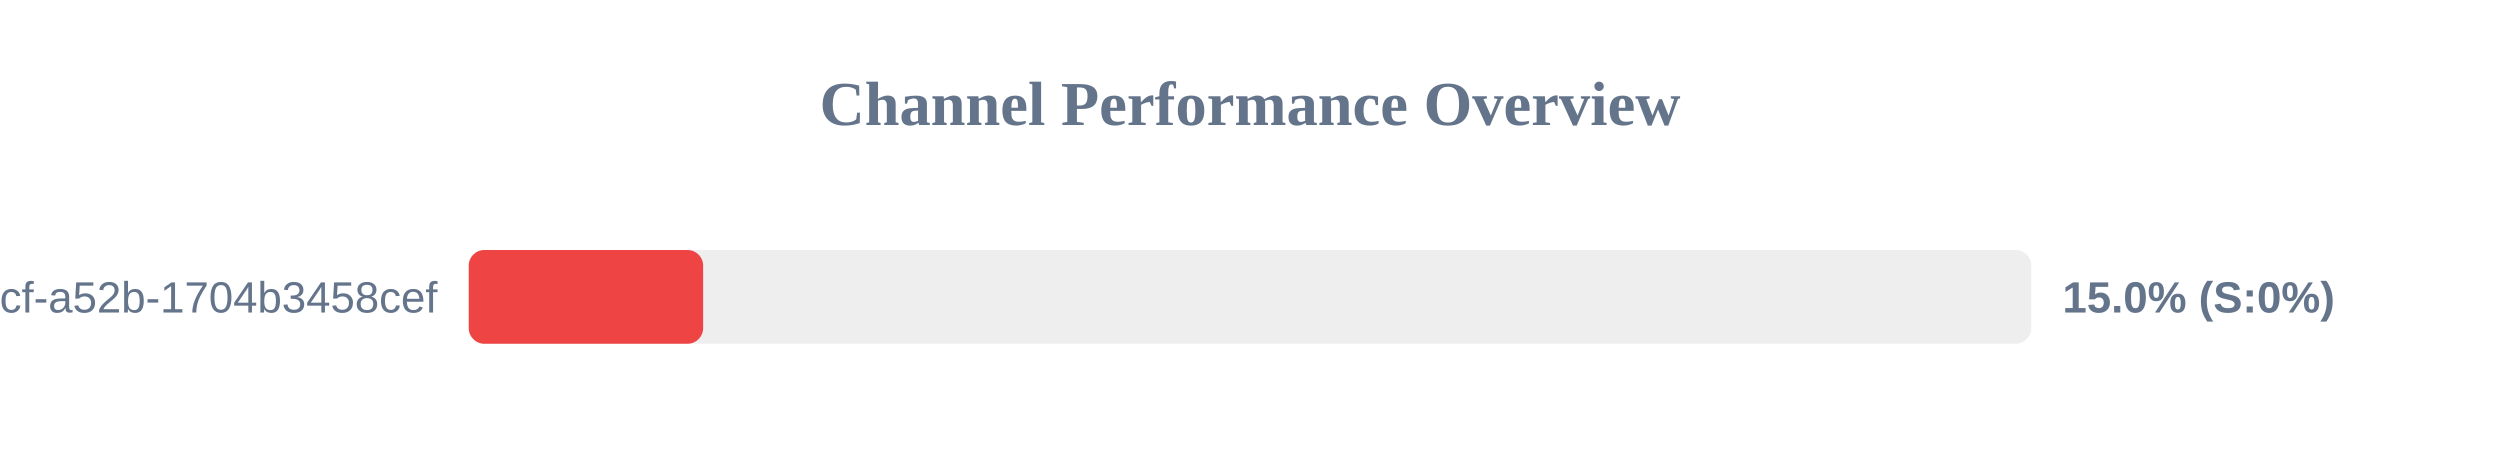
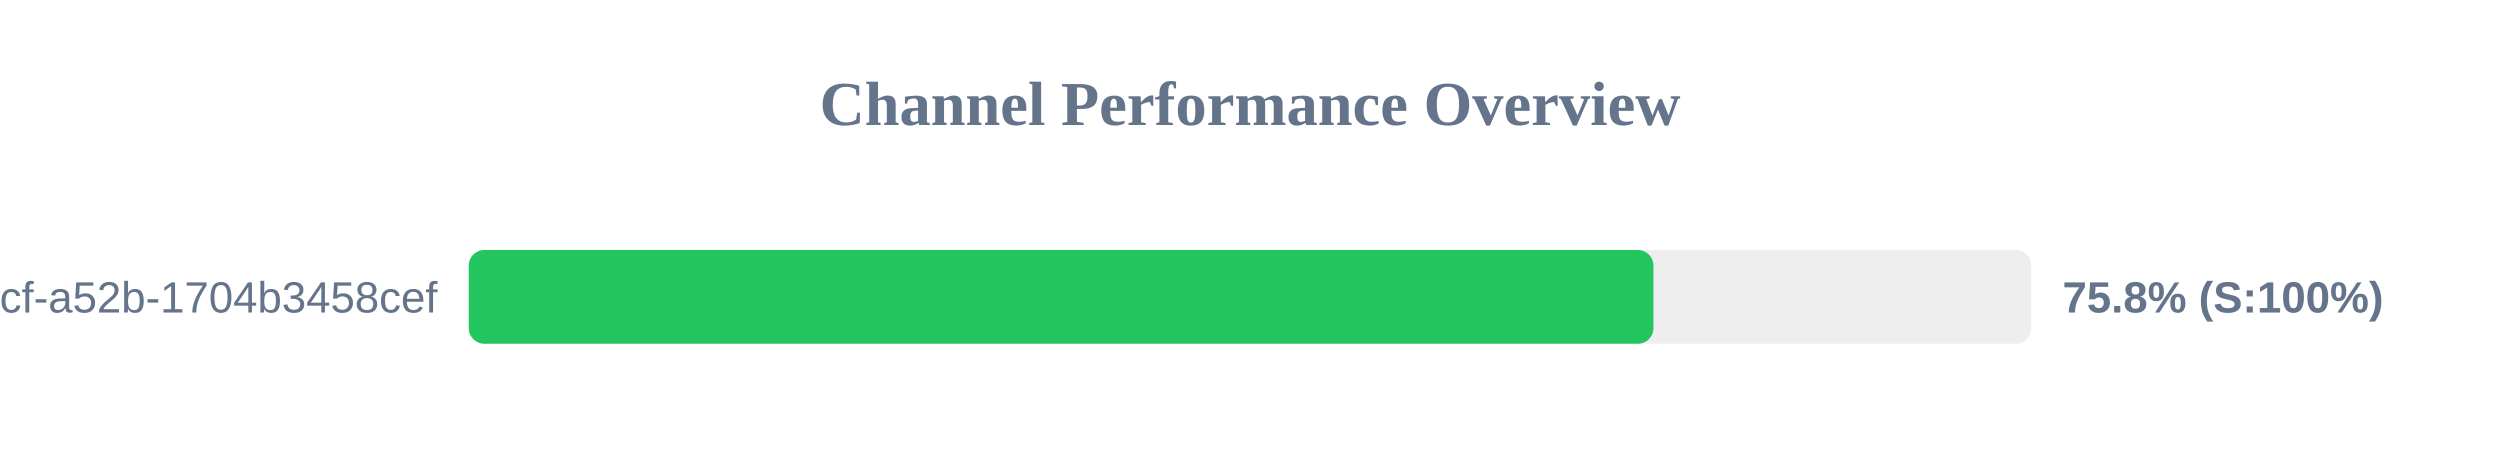
<svg xmlns="http://www.w3.org/2000/svg" width="800" height="150" version="1.1">
  <style>
        .row { font: 14px Arial; fill: #64748b; }
        .score { font: bold 14px Arial; fill: #64748b; }
    </style>
  <text x="400" y="40" text-anchor="middle" font-size="20px" font-weight="bold" fill="#64748b">Channel Performance Overview</text>
  <rect x="150" y="80" width="500" height="30" fill="#eee" rx="5" />
-   <rect x="150" y="80" width="75.0" height="30" fill="#ef4444" rx="5" />
+   <rect x="150" y="80" width="379.1" height="30" fill="#22c55e" rx="5" />
  <text x="140" y="100" text-anchor="end" class="row">?uuid=0cb527d9-6117-4bcf-a52b-1704b3458cef</text>
-   <text x="660" y="100" text-anchor="start" class="score">15.0% (S:0%)</text>
+   <text x="660" y="100" text-anchor="start" class="score">75.8% (S:100%)</text>
</svg>
